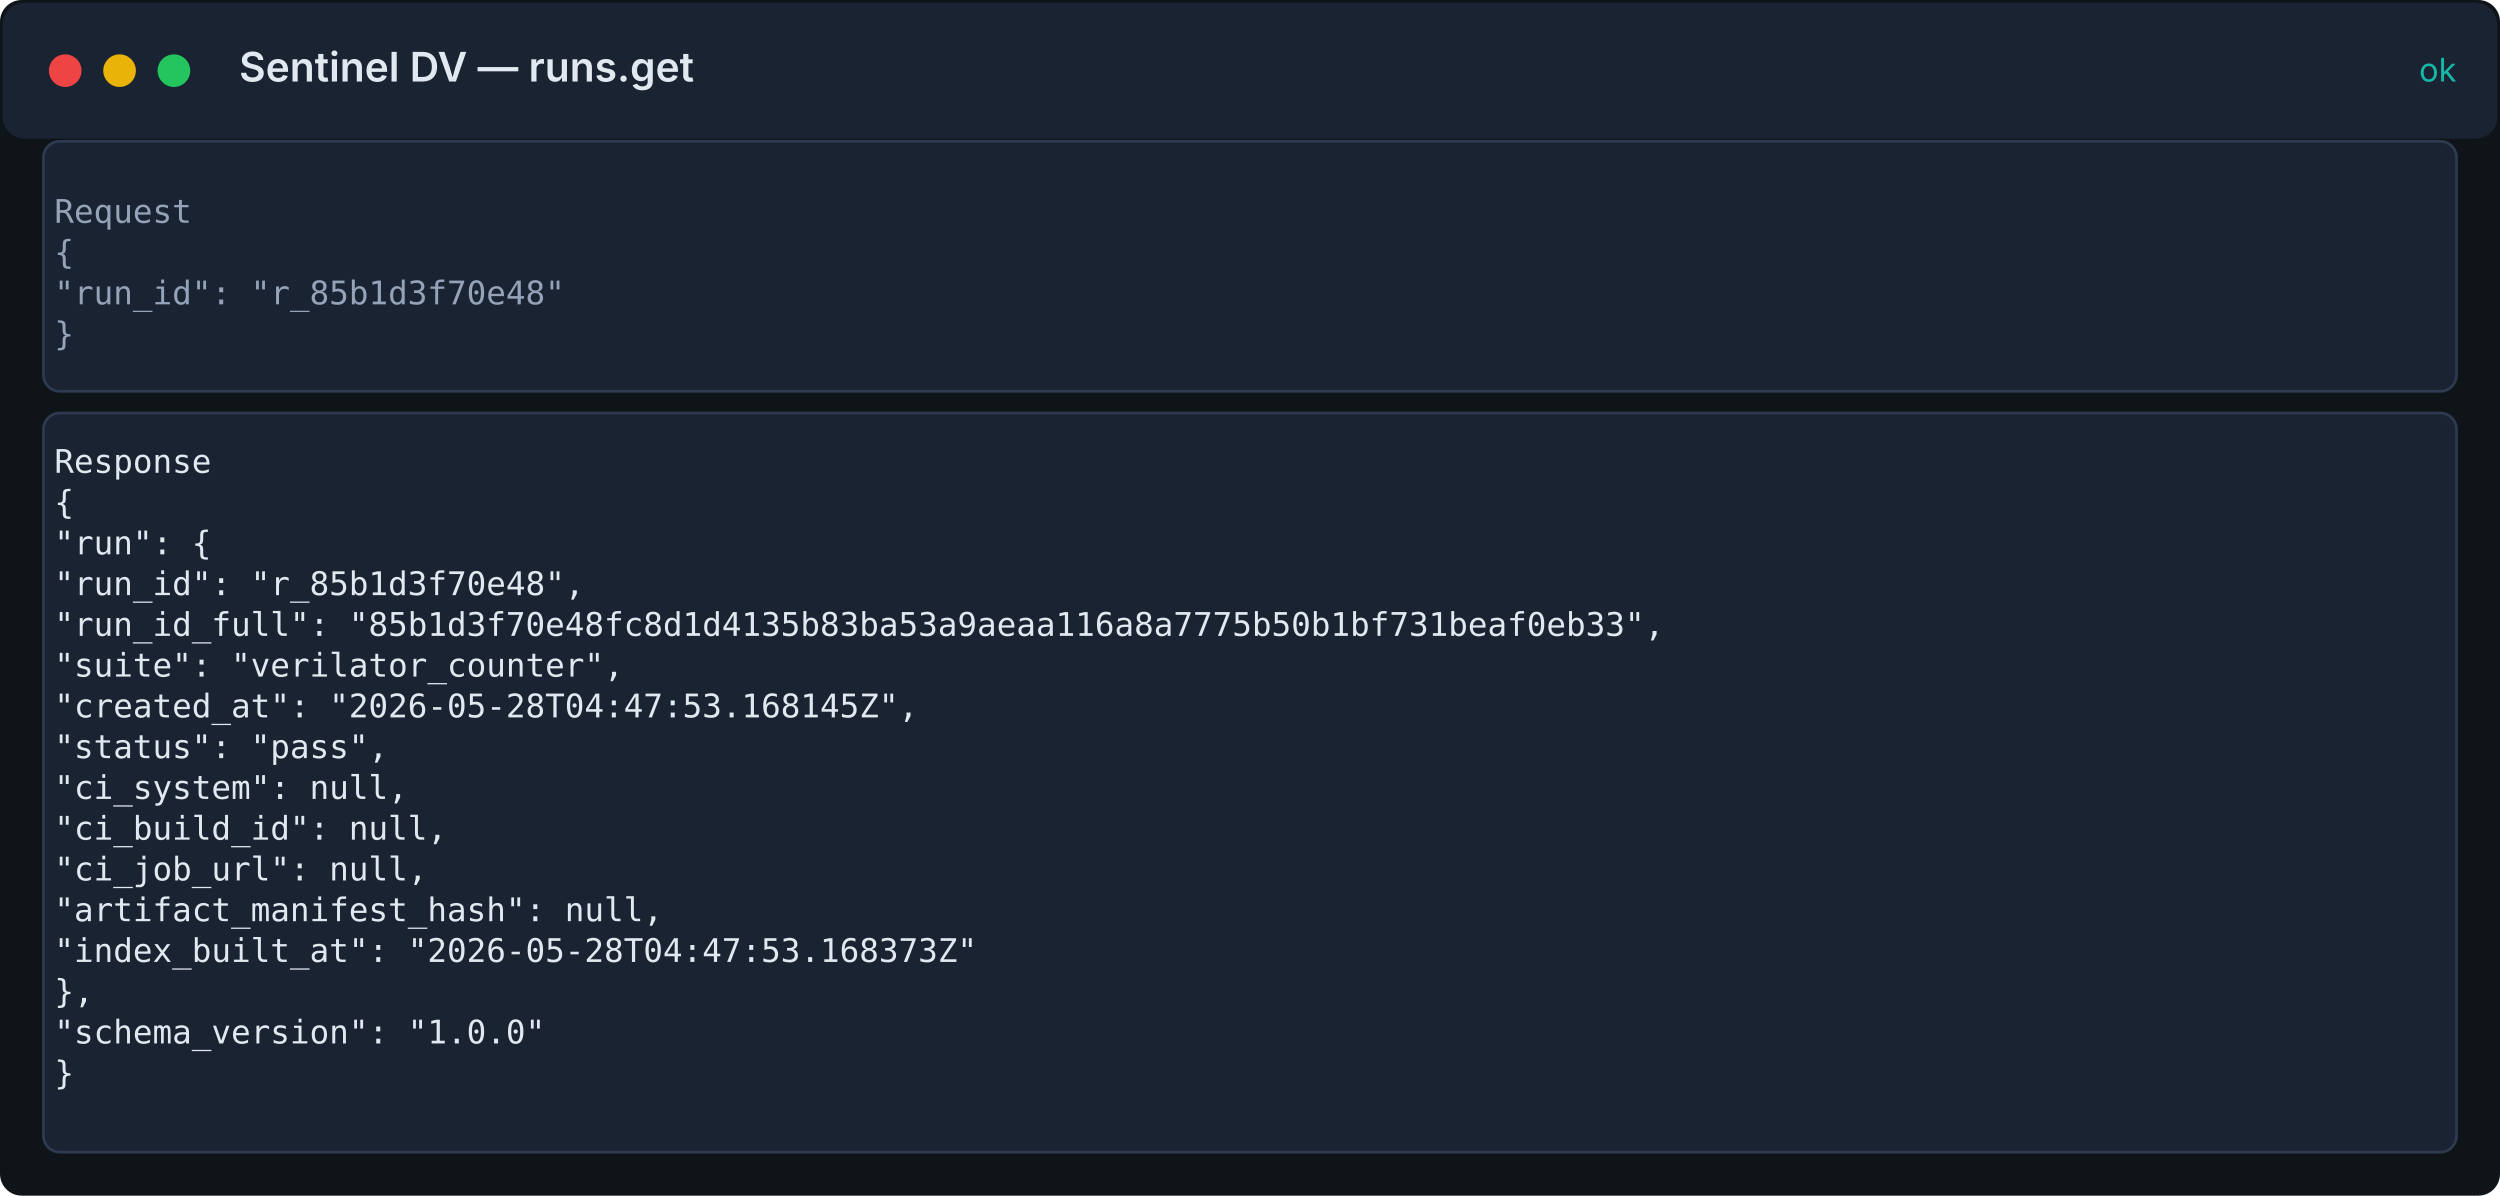
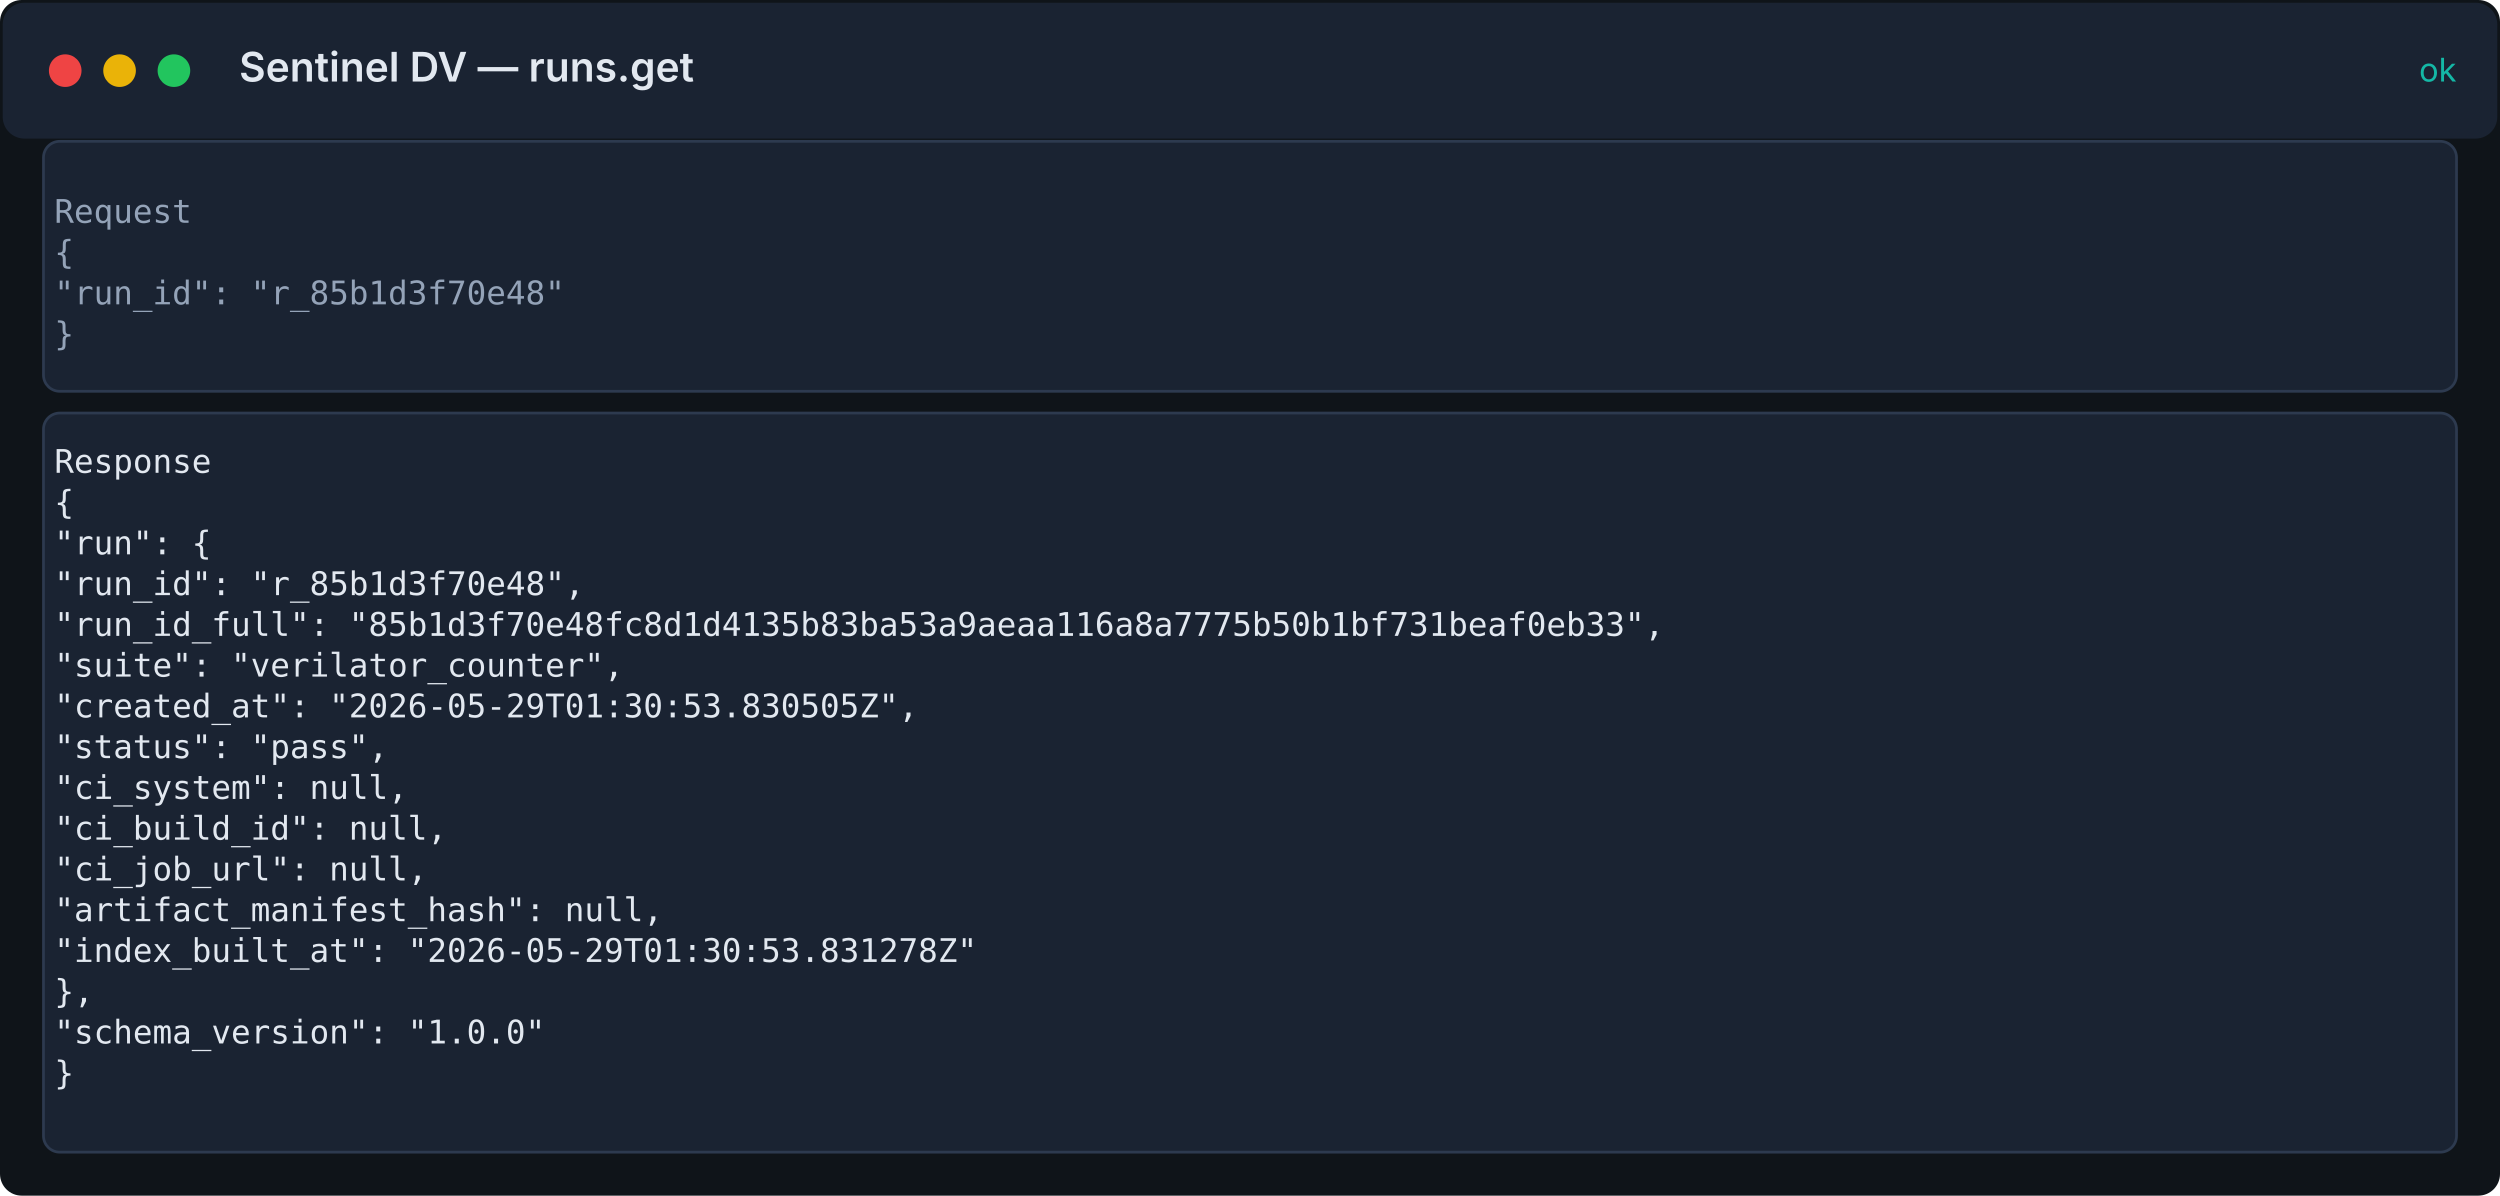
<svg xmlns="http://www.w3.org/2000/svg" width="920" height="440" viewBox="0 0 920 440">
  <rect width="100%" height="100%" fill="#0f1419" rx="8" />
  <rect x="1" y="1" width="918" height="50" fill="#1a2332" rx="8" />
  <circle cx="24" cy="26" r="6" fill="#ef4444" />
  <circle cx="44" cy="26" r="6" fill="#eab308" />
  <circle cx="64" cy="26" r="6" fill="#22c55e" />
  <text x="88" y="30" fill="#e2e8f0" font-family="Inter, system-ui, sans-serif" font-size="15" font-weight="600">Sentinel DV — runs.get</text>
  <text x="904" y="30" fill="#14b8a6" font-family="Inter, system-ui, sans-serif" font-size="12" text-anchor="end">ok</text>
  <rect x="16" y="52" width="888" height="92" fill="#1a2332" stroke="#2d3a4f" rx="6" />
  <text x="20" y="82" fill="#94a3b8" font-family="ui-monospace, 'Fira Code', 'SF Mono', Menlo, monospace" font-size="12">Request</text>
  <text x="20" y="97" fill="#94a3b8" font-family="ui-monospace, 'Fira Code', 'SF Mono', Menlo, monospace" font-size="12">{</text>
  <text x="20" y="112" fill="#94a3b8" font-family="ui-monospace, 'Fira Code', 'SF Mono', Menlo, monospace" font-size="12">  "run_id": "r_85b1d3f70e48"</text>
  <text x="20" y="127" fill="#94a3b8" font-family="ui-monospace, 'Fira Code', 'SF Mono', Menlo, monospace" font-size="12">}</text>
  <rect x="16" y="152" width="888" height="272" fill="#1a2332" stroke="#2d3a4f" rx="6" />
  <text x="20" y="174" fill="#e2e8f0" font-family="ui-monospace, 'Fira Code', 'SF Mono', Menlo, monospace" font-size="12">Response</text>
  <text x="20" y="189" fill="#e2e8f0" font-family="ui-monospace, 'Fira Code', 'SF Mono', Menlo, monospace" font-size="12">{</text>
  <text x="20" y="204" fill="#e2e8f0" font-family="ui-monospace, 'Fira Code', 'SF Mono', Menlo, monospace" font-size="12">  "run": {</text>
  <text x="20" y="219" fill="#e2e8f0" font-family="ui-monospace, 'Fira Code', 'SF Mono', Menlo, monospace" font-size="12">    "run_id": "r_85b1d3f70e48",</text>
  <text x="20" y="234" fill="#e2e8f0" font-family="ui-monospace, 'Fira Code', 'SF Mono', Menlo, monospace" font-size="12">    "run_id_full": "85b1d3f70e48fc8d1d4135b83ba53a9aeaa116a8a7775b50b1bf731beaf0eb33",</text>
  <text x="20" y="249" fill="#e2e8f0" font-family="ui-monospace, 'Fira Code', 'SF Mono', Menlo, monospace" font-size="12">    "suite": "verilator_counter",</text>
-   <text x="20" y="264" fill="#e2e8f0" font-family="ui-monospace, 'Fira Code', 'SF Mono', Menlo, monospace" font-size="12">    "created_at": "2026-05-28T04:47:53.168145Z",</text>
+   <text x="20" y="264" fill="#e2e8f0" font-family="ui-monospace, 'Fira Code', 'SF Mono', Menlo, monospace" font-size="12">    "created_at": "2026-05-29T01:30:53.830505Z",</text>
  <text x="20" y="279" fill="#e2e8f0" font-family="ui-monospace, 'Fira Code', 'SF Mono', Menlo, monospace" font-size="12">    "status": "pass",</text>
  <text x="20" y="294" fill="#e2e8f0" font-family="ui-monospace, 'Fira Code', 'SF Mono', Menlo, monospace" font-size="12">    "ci_system": null,</text>
  <text x="20" y="309" fill="#e2e8f0" font-family="ui-monospace, 'Fira Code', 'SF Mono', Menlo, monospace" font-size="12">    "ci_build_id": null,</text>
  <text x="20" y="324" fill="#e2e8f0" font-family="ui-monospace, 'Fira Code', 'SF Mono', Menlo, monospace" font-size="12">    "ci_job_url": null,</text>
  <text x="20" y="339" fill="#e2e8f0" font-family="ui-monospace, 'Fira Code', 'SF Mono', Menlo, monospace" font-size="12">    "artifact_manifest_hash": null,</text>
-   <text x="20" y="354" fill="#e2e8f0" font-family="ui-monospace, 'Fira Code', 'SF Mono', Menlo, monospace" font-size="12">    "index_built_at": "2026-05-28T04:47:53.168373Z"</text>
+   <text x="20" y="354" fill="#e2e8f0" font-family="ui-monospace, 'Fira Code', 'SF Mono', Menlo, monospace" font-size="12">    "index_built_at": "2026-05-29T01:30:53.831278Z"</text>
  <text x="20" y="369" fill="#e2e8f0" font-family="ui-monospace, 'Fira Code', 'SF Mono', Menlo, monospace" font-size="12">  },</text>
  <text x="20" y="384" fill="#e2e8f0" font-family="ui-monospace, 'Fira Code', 'SF Mono', Menlo, monospace" font-size="12">  "schema_version": "1.0.0"</text>
  <text x="20" y="399" fill="#e2e8f0" font-family="ui-monospace, 'Fira Code', 'SF Mono', Menlo, monospace" font-size="12">}</text>
</svg>
